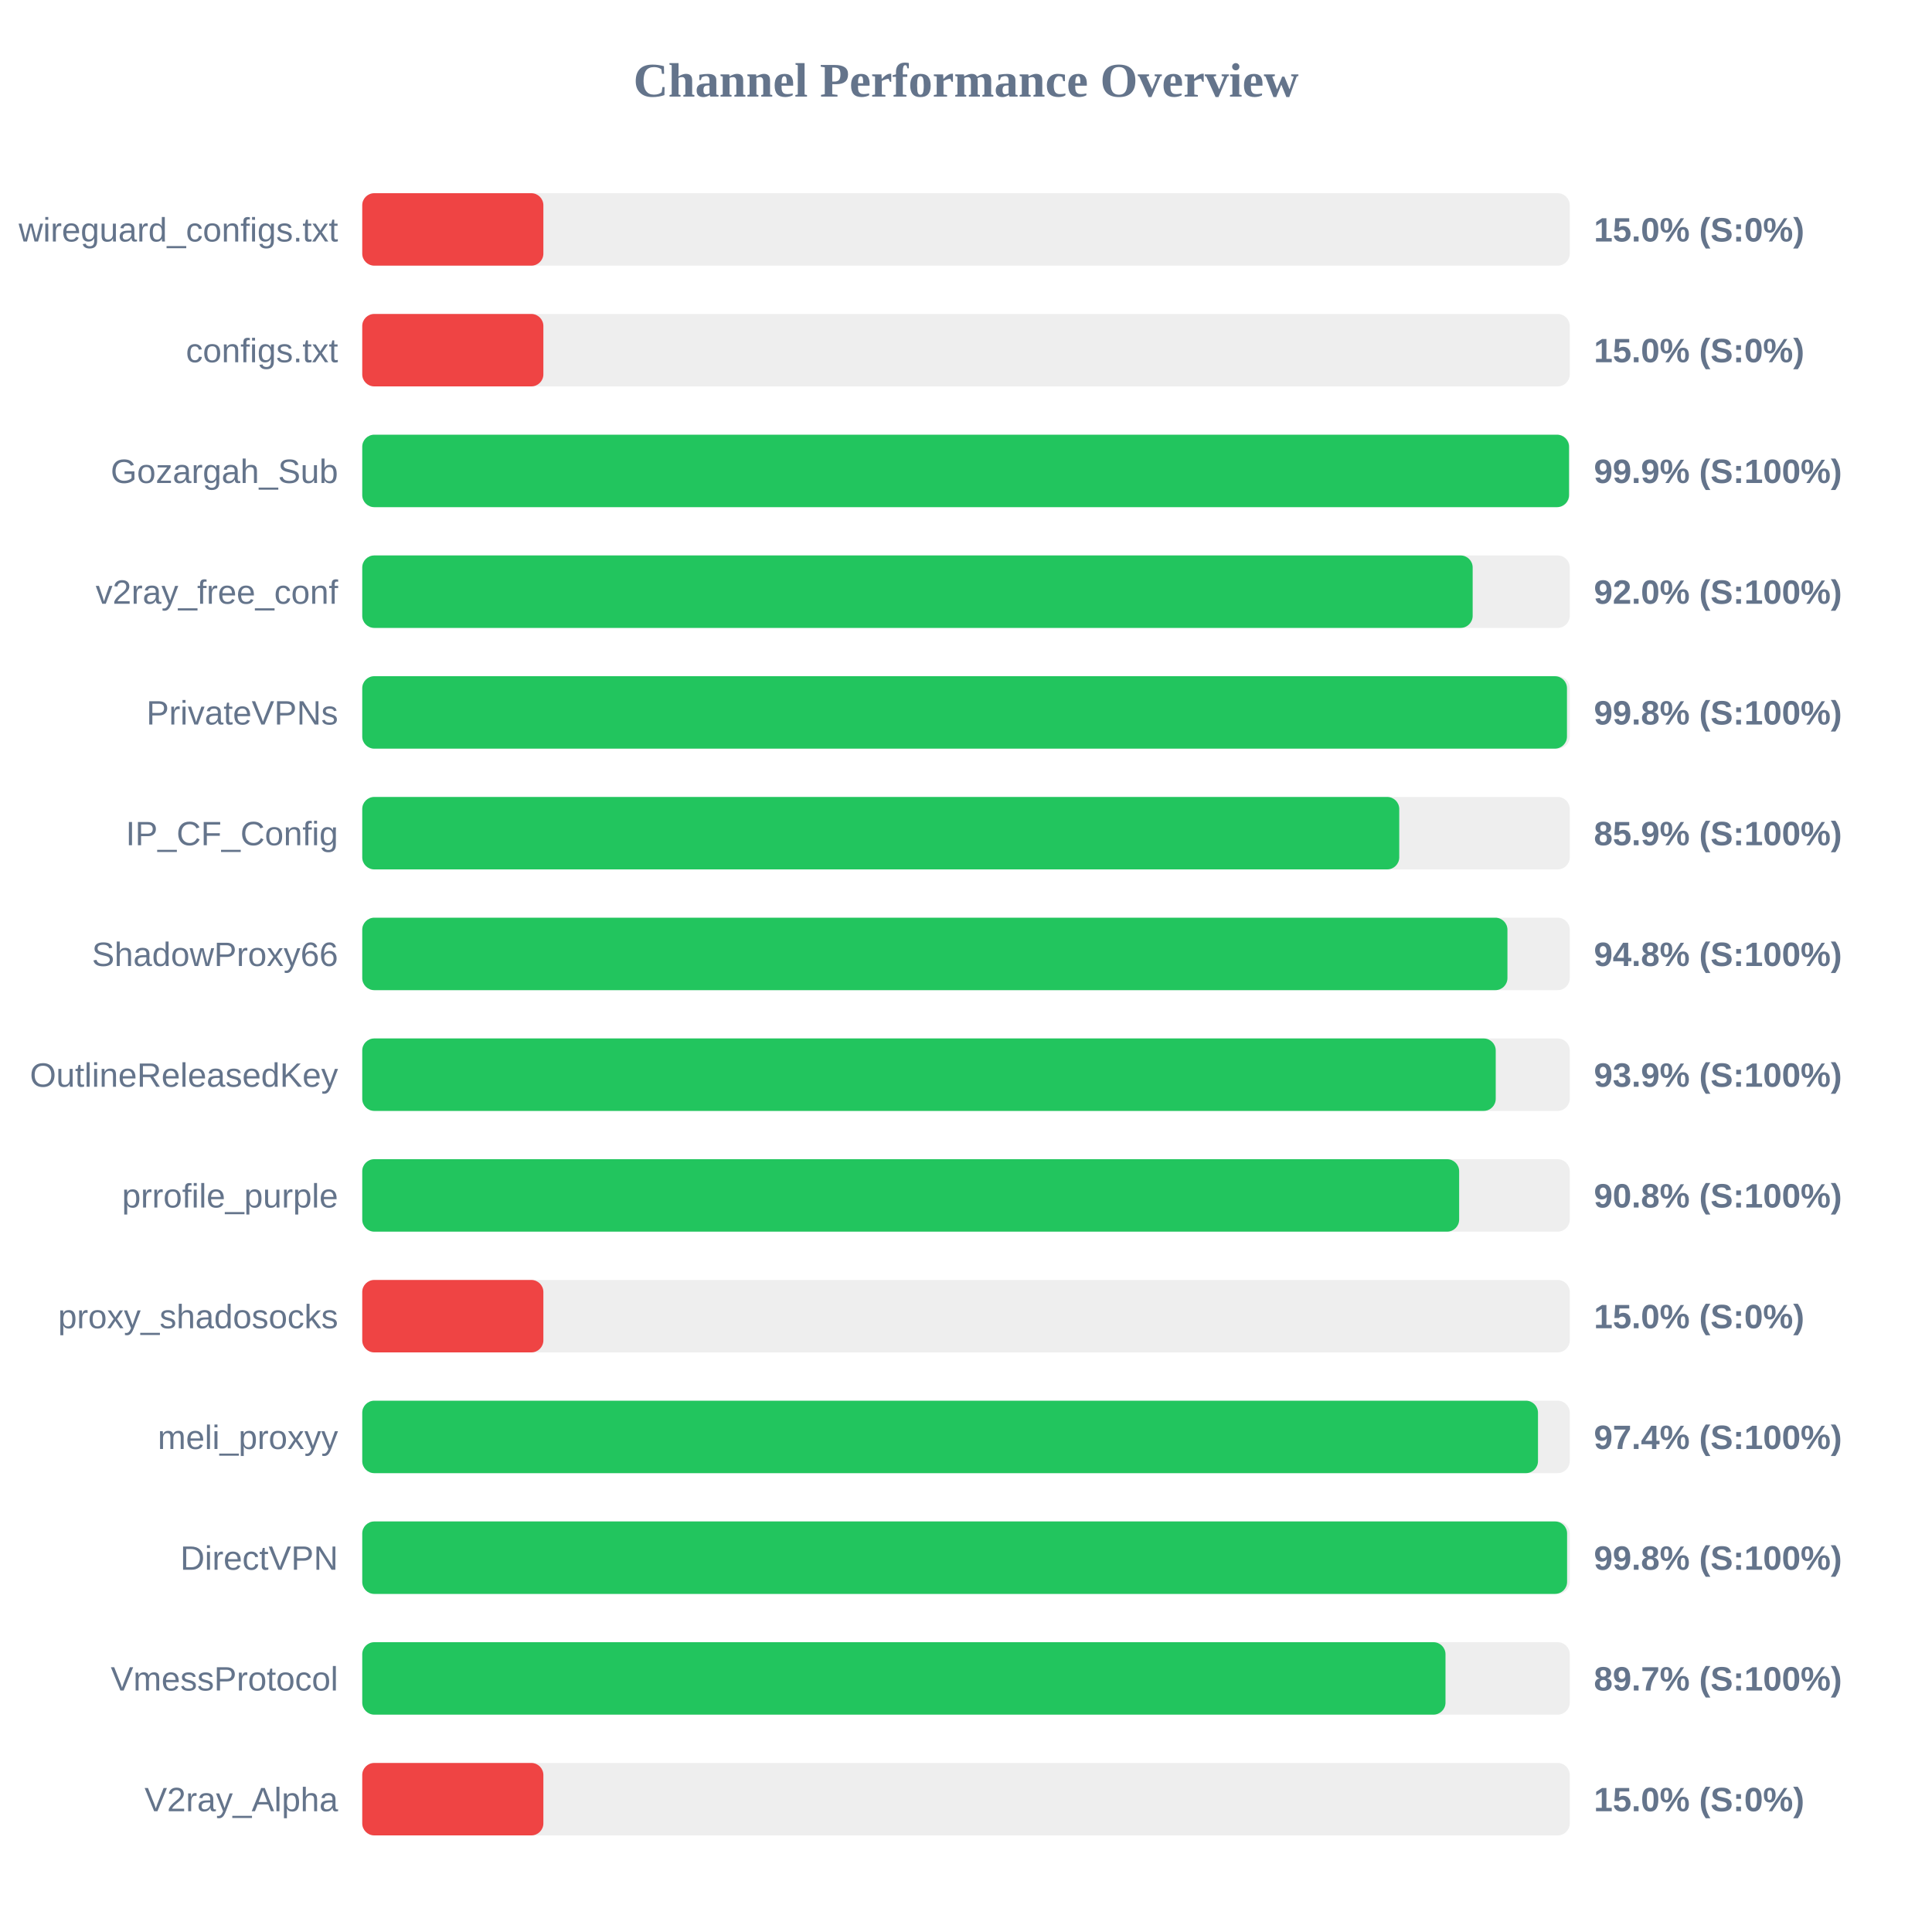
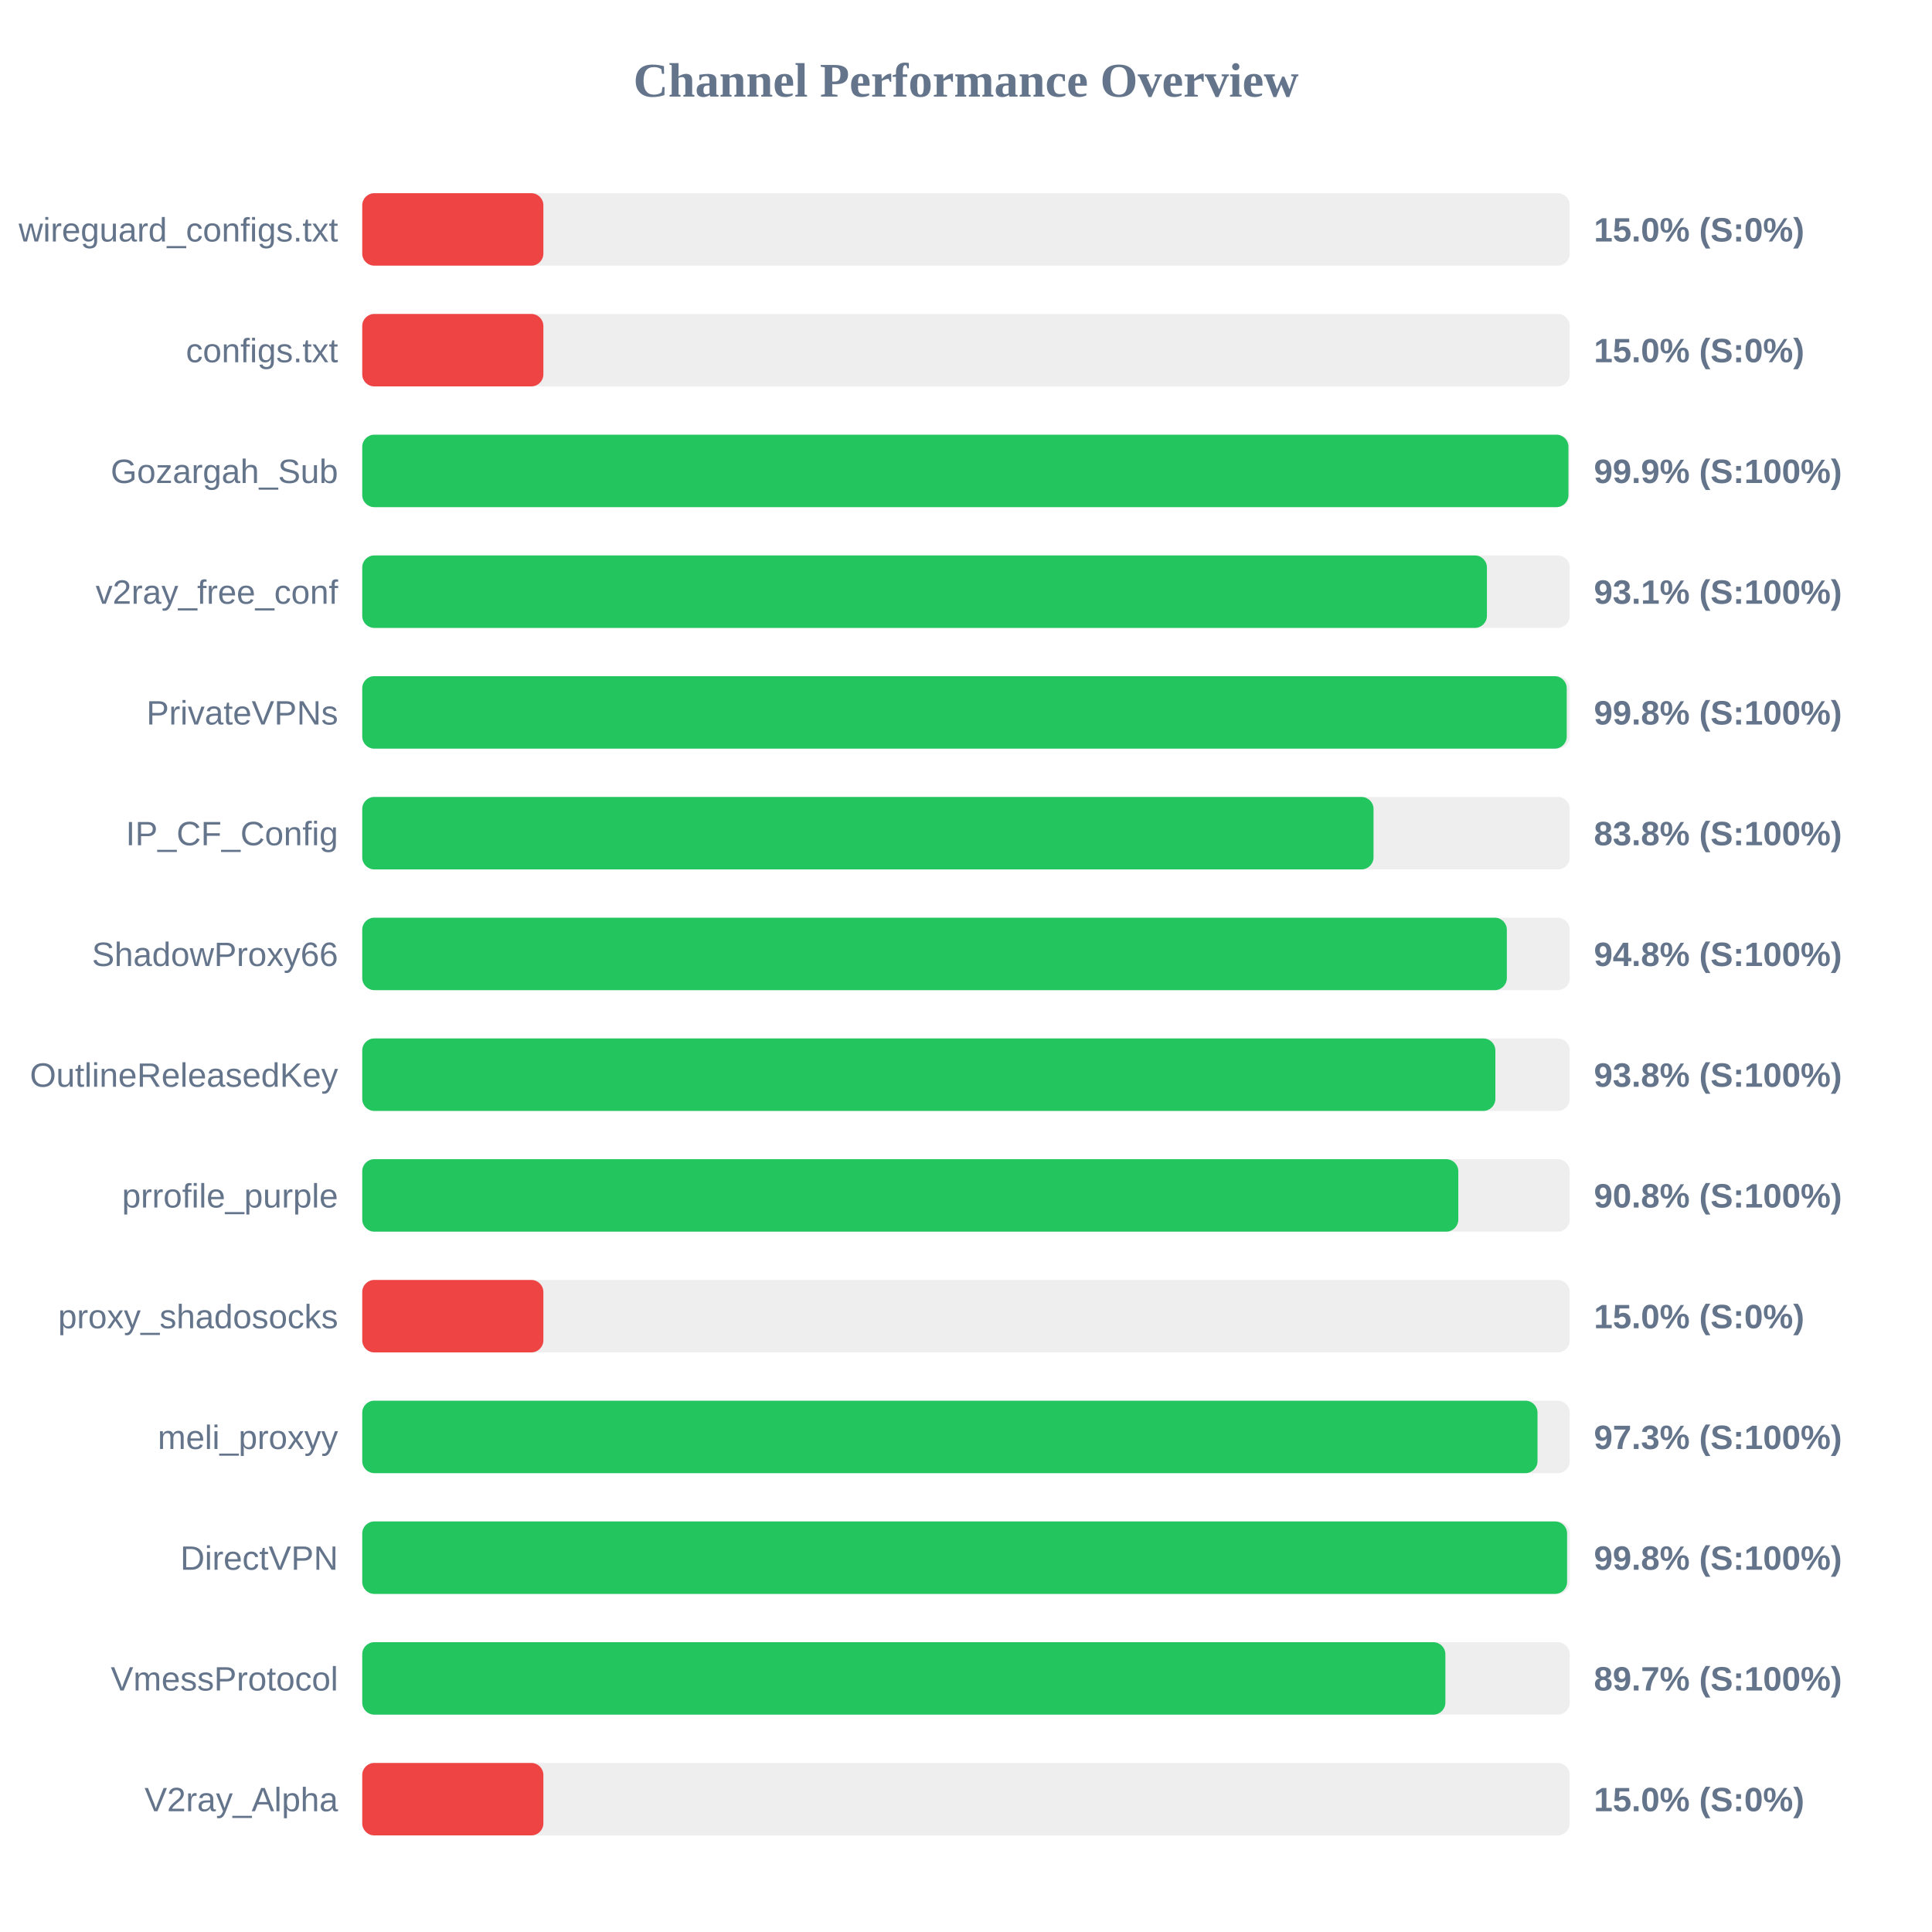
<svg xmlns="http://www.w3.org/2000/svg" width="800" height="800" version="1.1">
  <style>
        .row { font: 14px Arial; fill: #64748b; }
        .score { font: bold 14px Arial; fill: #64748b; }
    </style>
  <text x="400" y="40" text-anchor="middle" font-size="20px" font-weight="bold" fill="#64748b">Channel Performance Overview</text>
  <rect x="150" y="80" width="500" height="30" fill="#eee" rx="5" />
  <rect x="150" y="80" width="75.0" height="30" fill="#ef4444" rx="5" />
  <text x="140" y="100" text-anchor="end" class="row">wireguard_configs.txt</text>
  <text x="660" y="100" text-anchor="start" class="score">15.0% (S:0%)</text>
  <rect x="150" y="130" width="500" height="30" fill="#eee" rx="5" />
  <rect x="150" y="130" width="75.0" height="30" fill="#ef4444" rx="5" />
  <text x="140" y="150" text-anchor="end" class="row">configs.txt</text>
  <text x="660" y="150" text-anchor="start" class="score">15.0% (S:0%)</text>
  <rect x="150" y="180" width="500" height="30" fill="#eee" rx="5" />
-   <rect x="150" y="180" width="499.7" height="30" fill="#22c55e" rx="5" />
+   <rect x="150" y="180" width="499.45" height="30" fill="#22c55e" rx="5" />
  <text x="140" y="200" text-anchor="end" class="row">Gozargah_Sub</text>
  <text x="660" y="200" text-anchor="start" class="score">99.9% (S:100%)</text>
  <rect x="150" y="230" width="500" height="30" fill="#eee" rx="5" />
-   <rect x="150" y="230" width="459.8" height="30" fill="#22c55e" rx="5" />
+   <rect x="150" y="230" width="465.7" height="30" fill="#22c55e" rx="5" />
  <text x="140" y="250" text-anchor="end" class="row">v2ray_free_conf</text>
-   <text x="660" y="250" text-anchor="start" class="score">92.0% (S:100%)</text>
+   <text x="660" y="250" text-anchor="start" class="score">93.1% (S:100%)</text>
  <rect x="150" y="280" width="500" height="30" fill="#eee" rx="5" />
-   <rect x="150" y="280" width="498.85" height="30" fill="#22c55e" rx="5" />
+   <rect x="150" y="280" width="498.75" height="30" fill="#22c55e" rx="5" />
  <text x="140" y="300" text-anchor="end" class="row">PrivateVPNs</text>
  <text x="660" y="300" text-anchor="start" class="score">99.8% (S:100%)</text>
  <rect x="150" y="330" width="500" height="30" fill="#eee" rx="5" />
-   <rect x="150" y="330" width="429.4" height="30" fill="#22c55e" rx="5" />
+   <rect x="150" y="330" width="418.75" height="30" fill="#22c55e" rx="5" />
  <text x="140" y="350" text-anchor="end" class="row">IP_CF_Config</text>
-   <text x="660" y="350" text-anchor="start" class="score">85.9% (S:100%)</text>
+   <text x="660" y="350" text-anchor="start" class="score">83.8% (S:100%)</text>
  <rect x="150" y="380" width="500" height="30" fill="#eee" rx="5" />
-   <rect x="150" y="380" width="474.2" height="30" fill="#22c55e" rx="5" />
+   <rect x="150" y="380" width="473.95" height="30" fill="#22c55e" rx="5" />
  <text x="140" y="400" text-anchor="end" class="row">ShadowProxy66</text>
  <text x="660" y="400" text-anchor="start" class="score">94.8% (S:100%)</text>
  <rect x="150" y="430" width="500" height="30" fill="#eee" rx="5" />
-   <rect x="150" y="430" width="469.35" height="30" fill="#22c55e" rx="5" />
+   <rect x="150" y="430" width="469.2" height="30" fill="#22c55e" rx="5" />
  <text x="140" y="450" text-anchor="end" class="row">OutlineReleasedKey</text>
-   <text x="660" y="450" text-anchor="start" class="score">93.9% (S:100%)</text>
+   <text x="660" y="450" text-anchor="start" class="score">93.8% (S:100%)</text>
  <rect x="150" y="480" width="500" height="30" fill="#eee" rx="5" />
-   <rect x="150" y="480" width="454.2" height="30" fill="#22c55e" rx="5" />
+   <rect x="150" y="480" width="453.85" height="30" fill="#22c55e" rx="5" />
  <text x="140" y="500" text-anchor="end" class="row">prrofile_purple</text>
  <text x="660" y="500" text-anchor="start" class="score">90.8% (S:100%)</text>
  <rect x="150" y="530" width="500" height="30" fill="#eee" rx="5" />
  <rect x="150" y="530" width="75.0" height="30" fill="#ef4444" rx="5" />
  <text x="140" y="550" text-anchor="end" class="row">proxy_shadosocks</text>
  <text x="660" y="550" text-anchor="start" class="score">15.0% (S:0%)</text>
  <rect x="150" y="580" width="500" height="30" fill="#eee" rx="5" />
-   <rect x="150" y="580" width="486.85" height="30" fill="#22c55e" rx="5" />
+   <rect x="150" y="580" width="486.65" height="30" fill="#22c55e" rx="5" />
  <text x="140" y="600" text-anchor="end" class="row">meli_proxyy</text>
-   <text x="660" y="600" text-anchor="start" class="score">97.4% (S:100%)</text>
+   <text x="660" y="600" text-anchor="start" class="score">97.3% (S:100%)</text>
  <rect x="150" y="630" width="500" height="30" fill="#eee" rx="5" />
  <rect x="150" y="630" width="498.9" height="30" fill="#22c55e" rx="5" />
  <text x="140" y="650" text-anchor="end" class="row">DirectVPN</text>
  <text x="660" y="650" text-anchor="start" class="score">99.8% (S:100%)</text>
  <rect x="150" y="680" width="500" height="30" fill="#eee" rx="5" />
-   <rect x="150" y="680" width="448.55" height="30" fill="#22c55e" rx="5" />
+   <rect x="150" y="680" width="448.5" height="30" fill="#22c55e" rx="5" />
  <text x="140" y="700" text-anchor="end" class="row">VmessProtocol</text>
  <text x="660" y="700" text-anchor="start" class="score">89.7% (S:100%)</text>
  <rect x="150" y="730" width="500" height="30" fill="#eee" rx="5" />
  <rect x="150" y="730" width="75.0" height="30" fill="#ef4444" rx="5" />
  <text x="140" y="750" text-anchor="end" class="row">V2ray_Alpha</text>
  <text x="660" y="750" text-anchor="start" class="score">15.0% (S:0%)</text>
</svg>
